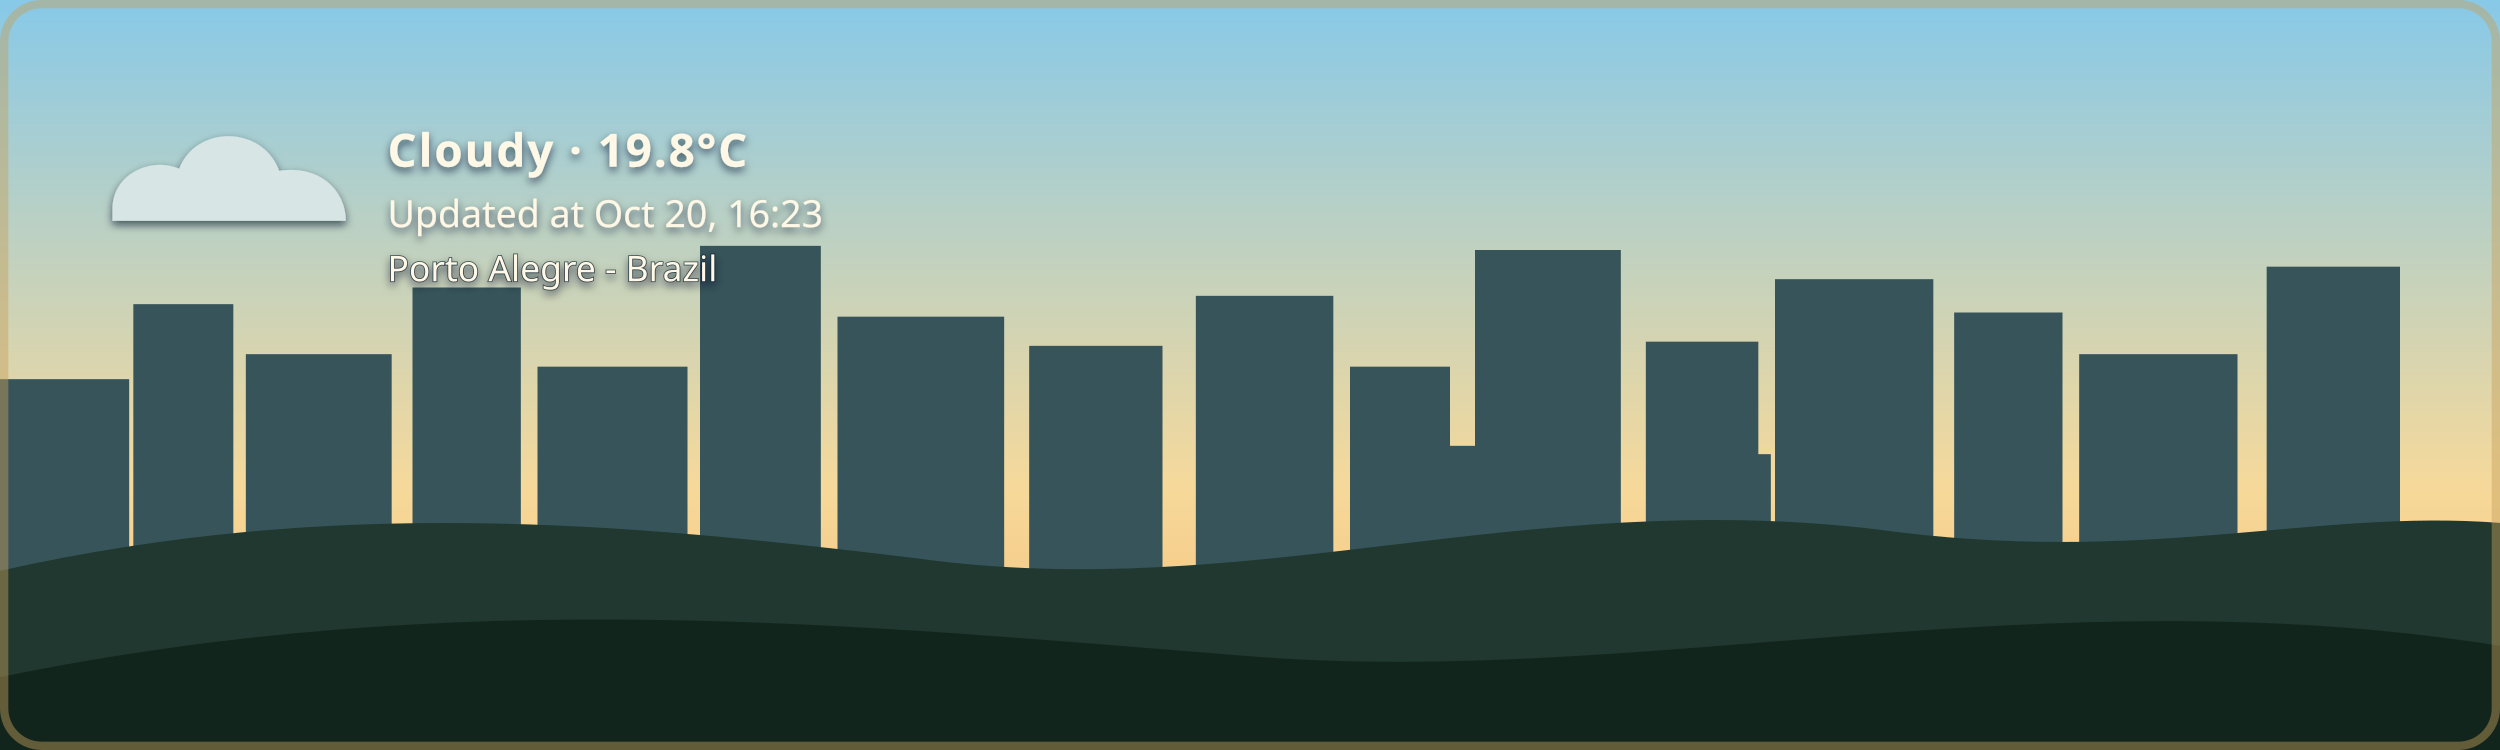
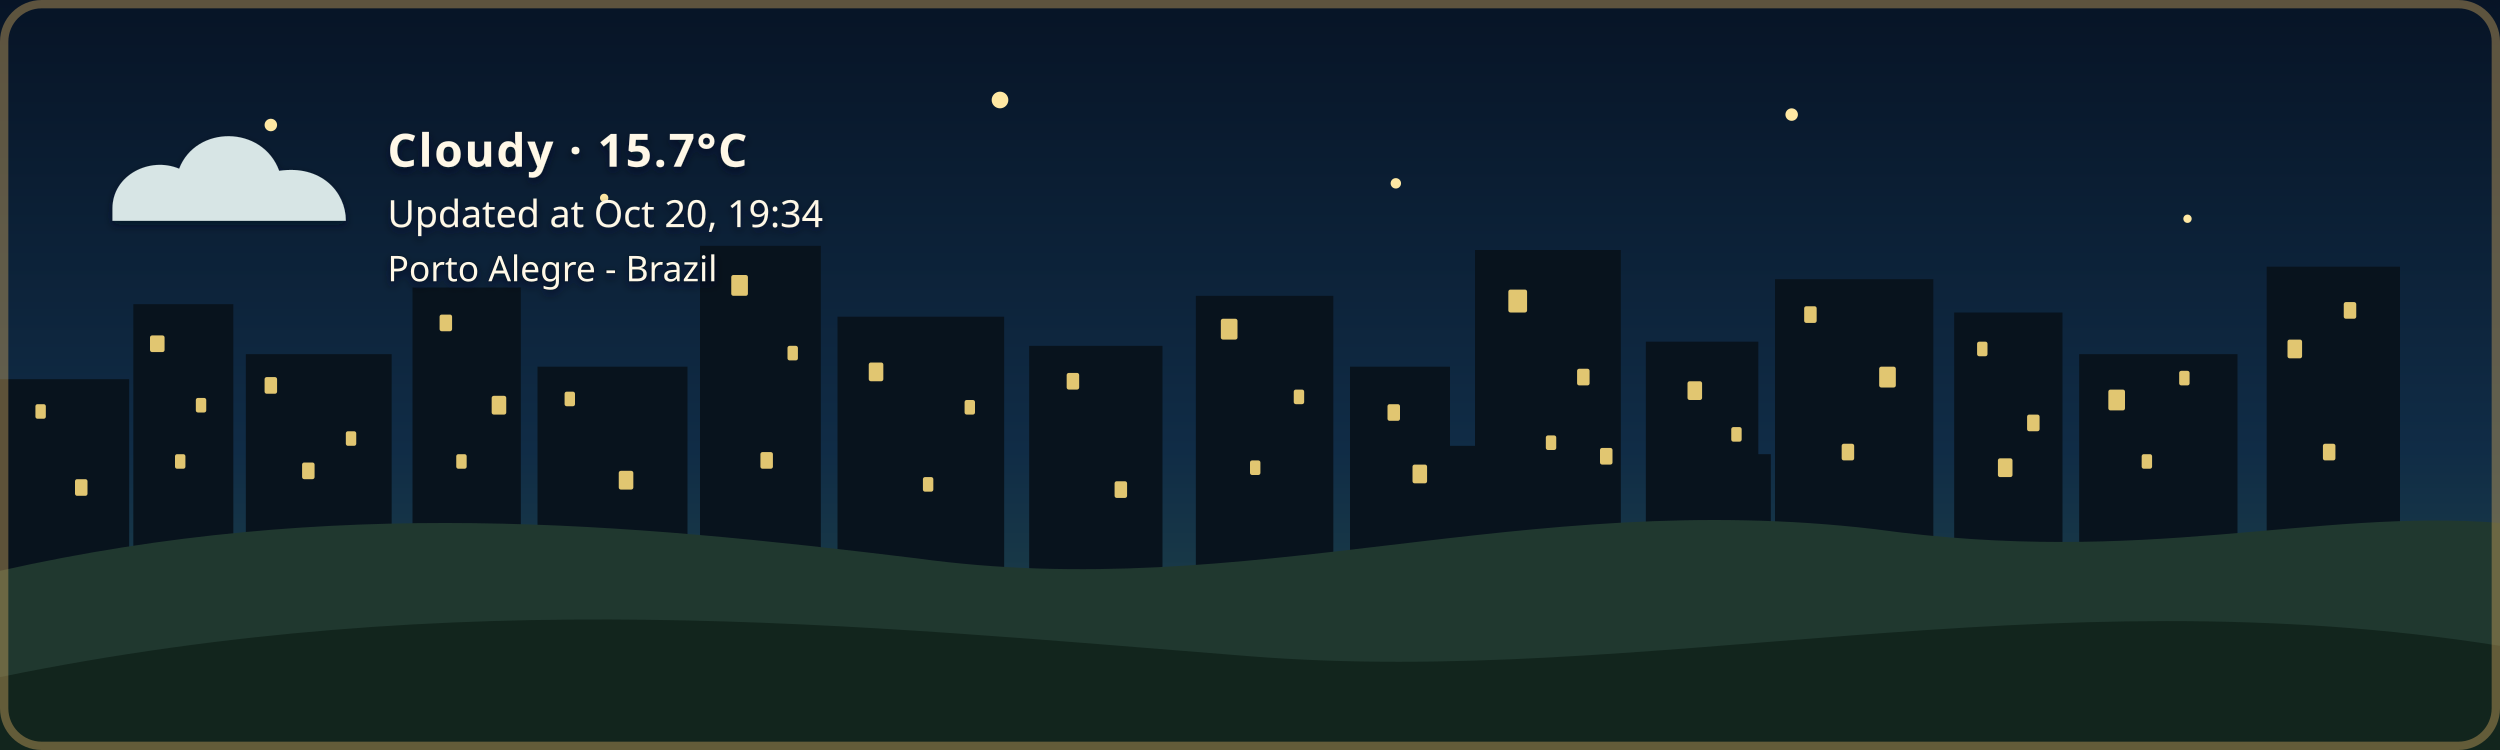
- <svg xmlns="http://www.w3.org/2000/svg" width="1200" height="360" viewBox="0 0 1200 360" role="img" aria-labelledby="title description" class="github-time-day weather-cloudy alert-none" data-temperature="19.8°C" lang="en-US">
+ <svg xmlns="http://www.w3.org/2000/svg" width="1200" height="360" viewBox="0 0 1200 360" role="img" aria-labelledby="title description" class="github-time-night weather-cloudy alert-none" data-temperature="15.7°C" lang="en-US">
  <defs>
    <linearGradient id="daySky" x1="0" y1="0" x2="0" y2="1">
      <stop offset="0%" stop-color="#87c9e8" />
      <stop offset="65%" stop-color="#f6d99a" />
      <stop offset="100%" stop-color="#f4b66e" />
    </linearGradient>
    <linearGradient id="sunsetSky" x1="0" y1="0" x2="0" y2="1">
      <stop offset="0%" stop-color="#4d568f" />
      <stop offset="55%" stop-color="#d46a66" />
      <stop offset="100%" stop-color="#f4a259" />
    </linearGradient>
    <linearGradient id="nightSky" x1="0" y1="0" x2="0" y2="1">
      <stop offset="0%" stop-color="#071426" />
      <stop offset="60%" stop-color="#102c46" />
      <stop offset="100%" stop-color="#244b4a" />
    </linearGradient>
    <linearGradient id="dawnSky" x1="0" y1="0" x2="0" y2="1">
      <stop offset="0%" stop-color="#766b9f" />
      <stop offset="55%" stop-color="#d7939b" />
      <stop offset="100%" stop-color="#f4c280" />
    </linearGradient>
    <radialGradient id="weatherSunFill" cx="35%" cy="30%" r="72%">
      <stop offset="0%" stop-color="#fff4b8" />
      <stop offset="58%" stop-color="#ffdc7a" />
      <stop offset="100%" stop-color="#f2b84f" />
    </radialGradient>
    <linearGradient id="weatherMoonFill" x1="0" y1="0" x2="1" y2="1">
      <stop offset="0%" stop-color="#fff4bd" />
      <stop offset="62%" stop-color="#ffe08a" />
      <stop offset="100%" stop-color="#e9b957" />
    </linearGradient>
    <filter id="weatherContentShadow" x="-20" y="-20" width="500" height="180" filterUnits="userSpaceOnUse">
      <feGaussianBlur in="SourceAlpha" stdDeviation="2" result="shadowBlur" />
      <feOffset in="shadowBlur" dx="0" dy="2" result="shadowOffset" />
      <feFlood flood-color="#071426" flood-opacity="0.65" result="shadowColor" />
      <feComposite in="shadowColor" in2="shadowOffset" operator="in" result="shadow" />
      <feMerge>
        <feMergeNode in="shadow" />
        <feMergeNode in="SourceGraphic" />
      </feMerge>
    </filter>
  </defs>
  <style>
    /* The sky state is updated by the GitHub Action based on local time. */

    .sky {
      animation: none !important;
    }

    .github-time-day .day-sky,
    .github-time-sunset .sunset-sky,
    .github-time-night .night-sky,
    .github-time-dawn .dawn-sky {
      opacity: 1;
    }

    .github-time-day .sunset-sky,
    .github-time-day .night-sky,
    .github-time-day .dawn-sky,
    .github-time-sunset .day-sky,
    .github-time-sunset .night-sky,
    .github-time-sunset .dawn-sky,
    .github-time-night .day-sky,
    .github-time-night .sunset-sky,
    .github-time-night .dawn-sky,
    .github-time-dawn .day-sky,
    .github-time-dawn .sunset-sky,
    .github-time-dawn .night-sky {
      opacity: 0;
    }

    .github-time-day .day-sky,
    .github-time-sunset .sunset-sky,
    .github-time-night .night-sky,
    .github-time-dawn .dawn-sky {
      animation: sky-fade-in 2.5s ease both !important;
    }

    .weather-effect {
      display: none;
    }

    .github-time-night.weather-clear .weather-moon,
    .github-time-day.weather-clear .weather-sun,
    .github-time-sunset.weather-clear .weather-sun,
    .github-time-dawn.weather-clear .weather-sun,
    .weather-cloudy .weather-cloud,
    .weather-rain .weather-cloud,
    .weather-rain .weather-rainfall,
    .weather-wind-rain .weather-cloud,
    .weather-wind-rain .weather-wind,
    .weather-wind-rain .weather-wind-rainfall,
    .weather-storm .weather-cloud,
    .weather-storm .weather-rainfall,
    .weather-storm .weather-lightning,
    .weather-snow .weather-cloud,
    .weather-snow .weather-snowfall {
      display: block;
    }

    .weather-sun {
      transform-box: fill-box;
      transform-origin: center;
      animation: weather-pulse 4s ease-in-out infinite;
    }

    .weather-moon {
      animation: moon-glow 4s ease-in-out infinite;
    }

    .weather-cloud path {
      animation: cloud-drift 8s ease-in-out infinite alternate;
    }

    .weather-rainfall path {
      animation: rain-fall 1.4s linear infinite;
    }

    .weather-rainfall path:nth-child(2) {
      animation-delay: 0.35s;
    }

    .weather-rainfall path:nth-child(3) {
      animation-delay: 0.7s;
    }

    .weather-wind-rainfall path {
      animation: wind-rain-fall 1.15s linear infinite;
    }

    .weather-wind-rainfall path:nth-child(2) {
      animation-delay: 0.3s;
    }

    .weather-wind-rainfall path:nth-child(3) {
      animation-delay: 0.6s;
    }

    .weather-wind path {
      animation: wind-sweep 1.8s ease-in-out infinite;
    }

    .weather-wind path:nth-child(2) {
      animation-delay: 0.45s;
    }

    .weather-snowfall circle {
      animation: snow-fall 3s ease-in-out infinite;
    }

    .weather-snowfall circle:nth-child(2) {
      animation-delay: 1s;
    }

    .weather-snowfall circle:nth-child(3) {
      animation-delay: 2s;
    }

    .weather-lightning {
      animation: lightning-flash 4s ease-in-out infinite;
    }

    svg.github-time-day .city-back,
    svg.github-time-day .city-mid {
      fill: #36545a;
    }

    svg.github-time-sunset .city-back,
    svg.github-time-sunset .city-mid {
      fill: #303247;
    }

    svg.github-time-night .city-back,
    svg.github-time-night .city-mid {
      fill: #08131d;
    }

    svg.github-time-dawn .city-back,
    svg.github-time-dawn .city-mid {
      fill: #404158;
    }

    .city-window {
      opacity: 0;
      fill: #f8d97a;
    }

    svg.github-time-night .city-window,
    svg.github-time-dawn .city-window,
    svg.github-time-sunset .city-window {
      opacity: 0.9;
    }

    .city-window rect {
      animation: city-window-toggle-a 20s steps(1, end) infinite;
    }

    .city-window rect:nth-child(3n) {
      animation-name: city-window-toggle-b;
      animation-delay: -4s;
    }

    .city-window rect:nth-child(4n) {
      animation-name: city-window-toggle-c;
      animation-delay: -9s;
    }

    .city-window rect:nth-child(5n) {
      animation-name: city-window-toggle-d;
      animation-delay: -13s;
    }

    .city-window rect:nth-child(7n) {
      animation-name: city-window-toggle-e;
      animation-delay: -17s;
    }

    #weather-alert-level,
    #weather-alert-detail {
      display: none;
    }

    svg.alert-yellow #weather-alert-level,
    svg.alert-yellow #weather-alert-detail,
    svg.alert-orange #weather-alert-level,
    svg.alert-orange #weather-alert-detail,
    svg.alert-red #weather-alert-level,
    svg.alert-red #weather-alert-detail {
      display: block;
    }

    svg.alert-yellow #weather-alert-level {
      fill: #f4d35e;
    }

    svg.alert-yellow #weather-alert-detail {
      fill: #fff3b3;
    }

    svg.alert-orange #weather-alert-level {
      fill: #f9a74f;
    }

    svg.alert-orange #weather-alert-detail {
      fill: #ffd0a0;
    }

    svg.alert-red #weather-alert-level {
      fill: #ff675c;
    }

    svg.alert-red #weather-alert-detail {
      fill: #ffc2bf;
    }

    #weather-description,
    #weather-time,
    #weather-alert-level,
    #weather-alert-detail,
    #weather-location {
      animation: info-fade-in 1.5s ease both;
      font-family: sans-serif;
    }

    #weather-description {
      letter-spacing: 0.04em;
    }

    @keyframes sky-fade-in {
      from {
        opacity: 0;
      }

      to {
        opacity: 1;
      }
    }

    @keyframes info-fade-in {
      from {
        opacity: 0;
        transform: translateY(6px);
      }

      to {
        opacity: 1;
        transform: translateY(0);
      }
    }

    @keyframes weather-pulse {
      0%,
      100% {
        opacity: 0.85;
        transform: scale(0.96);
      }

      50% {
        opacity: 1;
        transform: scale(1.04);
      }
    }

    @keyframes moon-glow {
      0%,
      100% {
        opacity: 0.8;
      }

      50% {
        opacity: 1;
      }
    }

    @keyframes cloud-drift {
      from {
        transform: translateX(-5px);
      }

      to {
        transform: translateX(8px);
      }
    }

    @keyframes rain-fall {
      0% {
        opacity: 0;
        transform: translateY(-7px);
      }

      25%,
      75% {
        opacity: 1;
      }

      100% {
        opacity: 0;
        transform: translateY(10px);
      }
    }

    @keyframes wind-rain-fall {
      0% {
        opacity: 0;
        transform: translate(-6px, -5px);
      }

      25%,
      75% {
        opacity: 1;
      }

      100% {
        opacity: 0;
        transform: translate(8px, 10px);
      }
    }

    @keyframes wind-sweep {
      0%,
      100% {
        opacity: 0.3;
        transform: translateX(-7px);
      }

      50% {
        opacity: 1;
        transform: translateX(6px);
      }
    }

    @keyframes snow-fall {
      0%,
      100% {
        opacity: 0.35;
        transform: translateY(-5px);
      }

      50% {
        opacity: 1;
        transform: translate(5px, 8px);
      }
    }

    @keyframes lightning-flash {
      0%,
      88%,
      100% {
        opacity: 0;
      }

      90%,
      93% {
        opacity: 1;
      }
    }

    @keyframes city-window-toggle-a {
      0%,
      19%,
      61%,
      100% {
        opacity: 1;
      }

      20%,
      60% {
        opacity: 0;
      }
    }

    @keyframes city-window-toggle-b {
      0%,
      34%,
      76%,
      100% {
        opacity: 0;
      }

      35%,
      75% {
        opacity: 1;
      }
    }

    @keyframes city-window-toggle-c {
      0%,
      24%,
      46%,
      100% {
        opacity: 1;
      }

      25%,
      45% {
        opacity: 0;
      }
    }

    @keyframes city-window-toggle-d {
      0%,
      49%,
      86%,
      100% {
        opacity: 1;
      }

      50%,
      85% {
        opacity: 0;
      }
    }

    @keyframes city-window-toggle-e {
      0%,
      14%,
      56%,
      100% {
        opacity: 0;
      }

      15%,
      55% {
        opacity: 1;
      }
    }

    .stars {
      opacity: 0;
    }

    .github-time-sunset .stars,
    .github-time-dawn .stars {
      opacity: 0.35;
    }

    .github-time-night .stars {
      opacity: 1;
    }

    .star {
      animation: twinkle 2.5s ease-in-out infinite;
      transform-box: fill-box;
      transform-origin: center;
    }

    .star:nth-child(2) {
      animation-delay: 0.5s;
    }

    .star:nth-child(3) {
      animation-delay: 1s;
    }

    .star:nth-child(4) {
      animation-delay: 1.5s;
    }

    @keyframes twinkle {
      0%,
      100% {
        opacity: 0.25;
        transform: scale(0.8);
      }

      50% {
        opacity: 1;
        transform: scale(1.25);
      }
    }

    /*
     * Disable animations when the visitor has requested reduced motion.
     */
    @media (prefers-reduced-motion: reduce) {
      .sky,
      .stars,
      .star,
      .weather-sun,
      .weather-moon,
      .weather-cloud path,
      .weather-rainfall path,
      .weather-wind-rainfall path,
      .weather-wind path,
      .weather-snowfall circle,
      .weather-lightning,
      .city-window rect,
      #weather-description,
      #weather-time,
      #weather-alert-level,
      #weather-alert-detail,
      #weather-location {
        animation: none !important;
      }
    }
  </style>
  <g id="skies">
    <rect class="sky day-sky" width="1200" height="360" fill="url(#daySky)" />
    <rect class="sky sunset-sky" width="1200" height="360" fill="url(#sunsetSky)" />
    <rect class="sky night-sky" width="1200" height="360" fill="url(#nightSky)" />
    <rect class="sky dawn-sky" width="1200" height="360" fill="url(#dawnSky)" />
  </g>
  <g class="stars" fill="#ffe8a3">
    <circle class="star" cx="130" cy="60" r="3" />
    <circle class="star" cx="290" cy="95" r="2" />
    <circle class="star" cx="480" cy="48" r="4" />
    <circle class="star" cx="670" cy="88" r="2.5" />
    <circle class="star" cx="860" cy="55" r="3" />
    <circle class="star" cx="1050" cy="105" r="2" />
  </g>
  <g class="city-shape">
    <g class="city-back">
      <rect x="0" y="182" width="62" height="94" />
      <rect x="64" y="146" width="48" height="130" />
      <rect x="118" y="170" width="70" height="106" />
      <rect x="198" y="138" width="52" height="138" />
      <rect x="258" y="176" width="72" height="100" />
      <rect x="336" y="118" width="58" height="158" />
      <rect x="402" y="152" width="80" height="124" />
      <rect x="494" y="166" width="64" height="110" />
      <rect x="574" y="142" width="66" height="134" />
      <rect x="648" y="176" width="48" height="100" />
      <rect x="708" y="120" width="70" height="156" />
      <rect x="790" y="164" width="54" height="112" />
      <rect x="852" y="134" width="76" height="142" />
      <rect x="938" y="150" width="52" height="126" />
      <rect x="998" y="170" width="76" height="106" />
      <rect x="1088" y="128" width="64" height="148" />
    </g>
    <g class="city-mid">
      <rect x="24" y="226" width="28" height="50" />
      <rect x="88" y="210" width="18" height="66" />
      <rect x="148" y="218" width="22" height="58" />
      <rect x="214" y="206" width="22" height="70" />
      <rect x="282" y="210" width="18" height="66" />
      <rect x="362" y="206" width="22" height="70" />
      <rect x="430" y="220" width="18" height="56" />
      <rect x="528" y="220" width="20" height="56" />
      <rect x="606" y="214" width="22" height="62" />
      <rect x="690" y="214" width="18" height="62" />
      <rect x="754" y="208" width="18" height="68" />
      <rect x="830" y="218" width="20" height="58" />
      <rect x="892" y="214" width="18" height="62" />
      <rect x="960" y="224" width="18" height="52" />
      <rect x="1018" y="218" width="22" height="58" />
      <rect x="1108" y="210" width="18" height="66" />
    </g>
    <g class="city-window">
      <rect x="17" y="194" width="5" height="7" rx="1" />
      <rect x="36" y="230" width="6" height="8" rx="1" />
      <rect x="72" y="161" width="7" height="8" rx="1" />
      <rect x="84" y="218" width="5" height="7" rx="1" />
      <rect x="94" y="191" width="5" height="7" rx="1" />
      <rect x="127" y="181" width="6" height="8" rx="1" />
      <rect x="145" y="222" width="6" height="8" rx="1" />
      <rect x="166" y="207" width="5" height="7" rx="1" />
      <rect x="211" y="151" width="6" height="8" rx="1" />
      <rect x="219" y="218" width="5" height="7" rx="1" />
      <rect x="236" y="190" width="7" height="9" rx="1" />
      <rect x="271" y="188" width="5" height="7" rx="1" />
      <rect x="297" y="226" width="7" height="9" rx="1" />
      <rect x="351" y="132" width="8" height="10" rx="1" />
      <rect x="365" y="217" width="6" height="8" rx="1" />
      <rect x="378" y="166" width="5" height="7" rx="1" />
      <rect x="417" y="174" width="7" height="9" rx="1" />
      <rect x="443" y="229" width="5" height="7" rx="1" />
      <rect x="463" y="192" width="5" height="7" rx="1" />
      <rect x="512" y="179" width="6" height="8" rx="1" />
      <rect x="535" y="231" width="6" height="8" rx="1" />
      <rect x="586" y="153" width="8" height="10" rx="1" />
      <rect x="600" y="221" width="5" height="7" rx="1" />
      <rect x="621" y="187" width="5" height="7" rx="1" />
      <rect x="666" y="194" width="6" height="8" rx="1" />
      <rect x="678" y="223" width="7" height="9" rx="1" />
      <rect x="724" y="139" width="9" height="11" rx="1" />
      <rect x="742" y="209" width="5" height="7" rx="1" />
      <rect x="757" y="177" width="6" height="8" rx="1" />
      <rect x="768" y="215" width="6" height="8" rx="1" />
      <rect x="810" y="183" width="7" height="9" rx="1" />
      <rect x="831" y="205" width="5" height="7" rx="1" />
      <rect x="866" y="147" width="6" height="8" rx="1" />
      <rect x="884" y="213" width="6" height="8" rx="1" />
      <rect x="902" y="176" width="8" height="10" rx="1" />
      <rect x="949" y="164" width="5" height="7" rx="1" />
      <rect x="959" y="220" width="7" height="9" rx="1" />
      <rect x="973" y="199" width="6" height="8" rx="1" />
      <rect x="1012" y="187" width="8" height="10" rx="1" />
      <rect x="1028" y="218" width="5" height="7" rx="1" />
      <rect x="1046" y="178" width="5" height="7" rx="1" />
      <rect x="1098" y="163" width="7" height="9" rx="1" />
      <rect x="1115" y="213" width="6" height="8" rx="1" />
      <rect x="1125" y="145" width="6" height="8" rx="1" />
    </g>
  </g>
  <g transform="translate(54 48)" filter="url(#weatherContentShadow)">
    <g class="weather-effect weather-sun">
      <circle cx="34" cy="34" r="23" fill="url(#weatherSunFill)" />
      <g stroke="#ffd66f" stroke-width="4" stroke-linecap="round">
        <path d="M 34 0 V 8" />
        <path d="M 34 60 V 68" />
        <path d="M 0 34 H 8" />
        <path d="M 60 34 H 68" />
        <path d="M 10 10 L 16 16" />
        <path d="M 52 52 L 58 58" />
        <path d="M 58 10 L 52 16" />
        <path d="M 16 52 L 10 58" />
      </g>
    </g>
    <g class="weather-effect weather-moon">
      <path d="M 54 4 C 38 7, 26 20, 26 36 C 26 53, 39 66, 56 66 C 65 66, 74 62, 80 56 C 76 57, 72 58, 68 58 C 51 58, 38 45, 38 28 C 38 18, 44 9, 54 4 Z" fill="url(#weatherMoonFill)" />
    </g>
    <g class="weather-effect weather-cloud" fill="#d7e5e5">
      <path d="M 0 52 C 0 36, 18 27, 32 33 C 40 12, 72 12, 80 34 C 100 31, 112 44, 112 58 H 0 Z" />
    </g>
    <g class="weather-effect weather-rainfall" stroke="#b9e3ed" stroke-width="4" stroke-linecap="round">
      <path d="M 22 72 l -7 17" />
      <path d="M 52 72 l -7 17" />
      <path d="M 82 72 l -7 17" />
    </g>
    <g class="weather-effect weather-wind-rainfall" stroke="#b9e3ed" stroke-width="4" stroke-linecap="round">
      <path d="M 50 70 l -10 19" />
      <path d="M 75 70 l -10 19" />
      <path d="M 100 70 l -10 19" />
    </g>
    <g class="weather-effect weather-wind" fill="none" stroke="#eef8ff" stroke-width="3.5" stroke-linecap="round">
      <path d="M 2 73 C 12 68, 22 68, 32 72" />
      <path d="M 2 88 C 13 83, 24 83, 34 87" />
    </g>
    <g class="weather-effect weather-lightning" fill="#ffe37b">
      <path d="M 62 68 l -14 27 h 12 l -7 20 l 24 -31 h -13 z" />
    </g>
    <g class="weather-effect weather-snowfall" fill="#eef8ff">
      <circle cx="22" cy="78" r="4" />
      <circle cx="52" cy="91" r="4" />
      <circle cx="82" cy="78" r="4" />
    </g>
-     <text id="weather-description" x="132" y="32" fill="#fff8e7" font-family="sans-serif" font-size="22" font-weight="600">Cloudy · 19.8°C</text>
-     <text id="weather-time" x="132" y="61" fill="#fff8e7" font-family="sans-serif" font-size="18">Updated at Oct 20, 16:23</text>
+     <text id="weather-description" x="132" y="32" fill="#fff8e7" font-family="sans-serif" font-size="22" font-weight="600">Cloudy · 15.7°C</text>
+     <text id="weather-time" x="132" y="61" fill="#fff8e7" font-family="sans-serif" font-size="18">Updated at Oct 20, 19:34</text>
    <text id="weather-alert-level" x="132" y="87" fill="#eaf3ff" font-family="sans-serif" font-size="12" font-weight="700" letter-spacing="1.8" />
    <text id="weather-alert-detail" x="132" y="108" fill="#eef7ff" font-family="sans-serif" font-size="14" opacity="0.9" />
    <text id="weather-location" x="132" y="87" fill="#fff8e7" stroke="#071426" stroke-width="0.8" stroke-opacity="0.65" paint-order="stroke fill" font-family="sans-serif" font-size="17" font-weight="500">Porto Alegre - Brazil</text>
  </g>
  <path d="       M 0 274       C 160 238, 300 251, 440 268       C 600 290, 730 234, 900 254       C 1030 272, 1110 244, 1200 251       L 1200 360       L 0 360       Z     " fill="#20382f" />
  <path d="       M 0 325       C 220 280, 410 300, 600 315       C 790 330, 980 275, 1200 310       L 1200 360       L 0 360       Z     " fill="#12251d" />
  <rect x="2" y="2" width="1196" height="356" rx="18" fill="none" stroke="#c6a15b" stroke-width="4" stroke-opacity="0.45" />
</svg>
